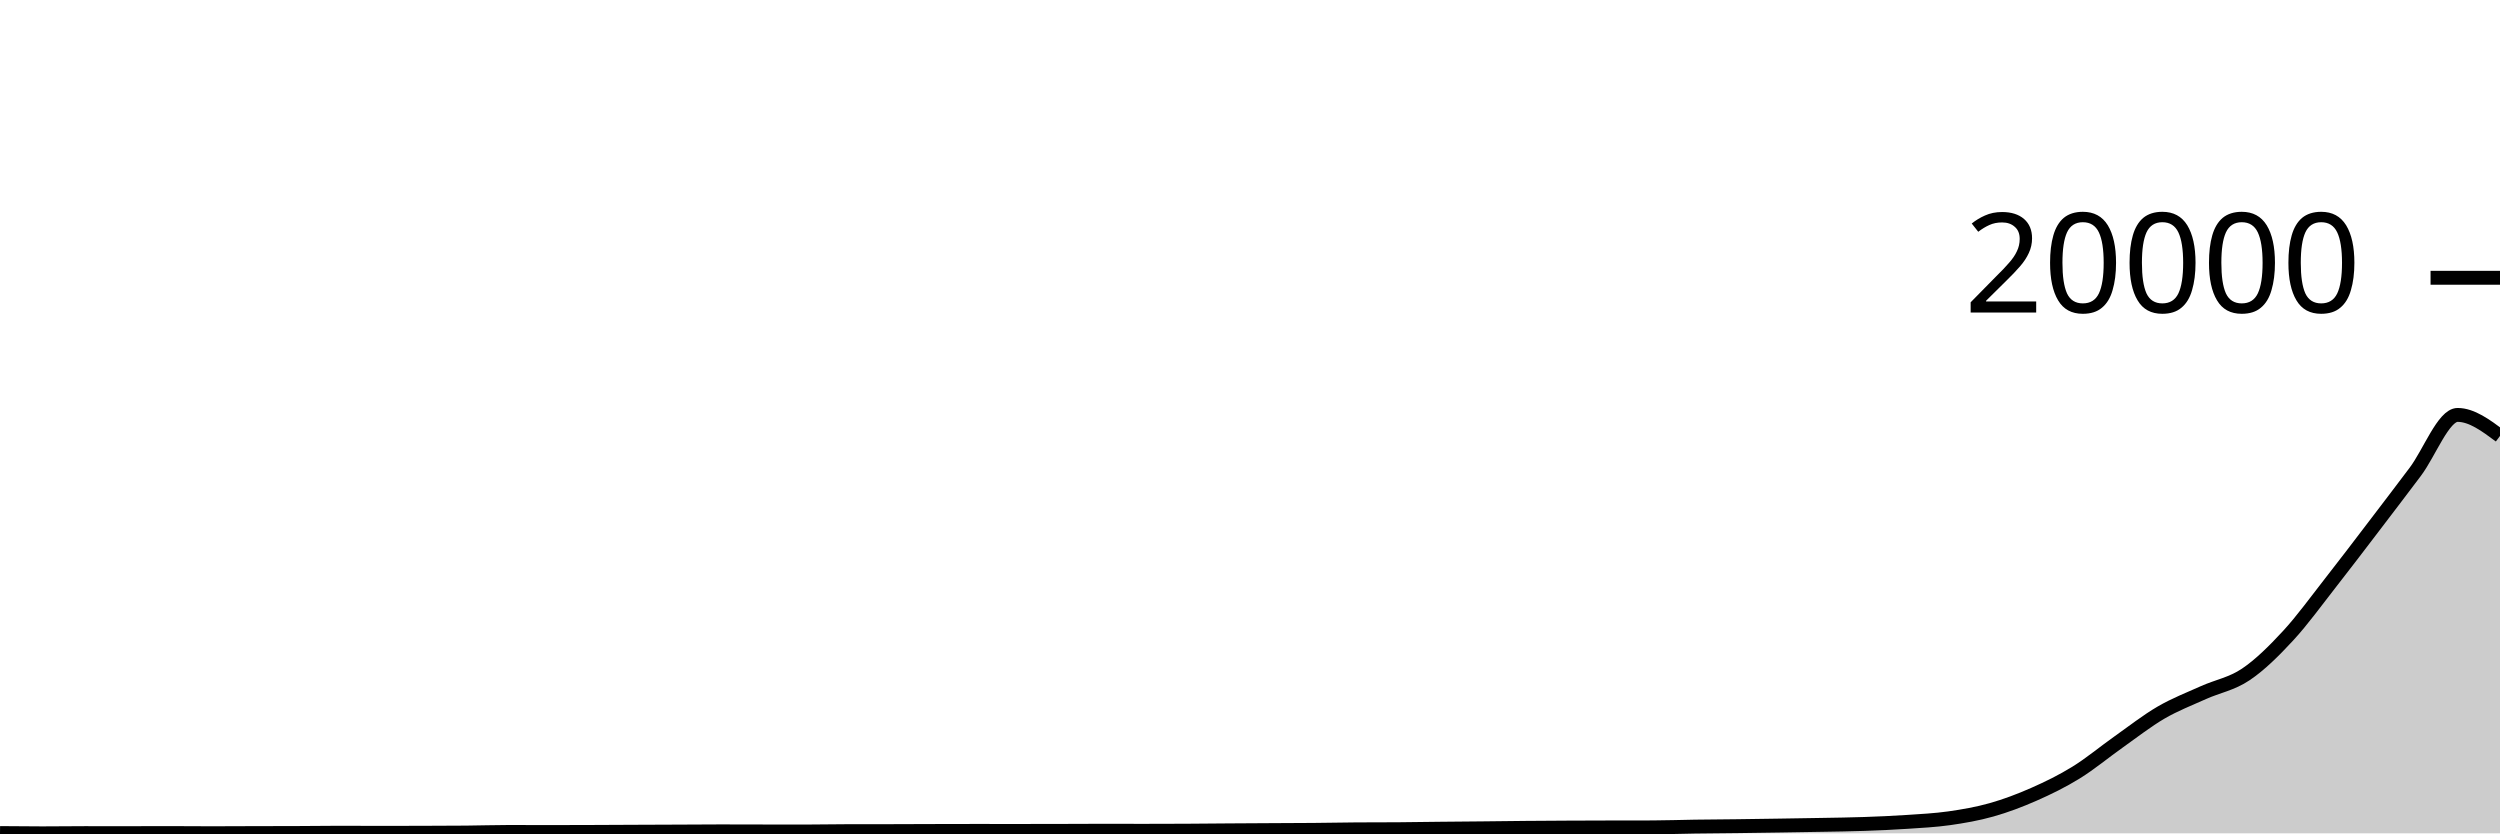
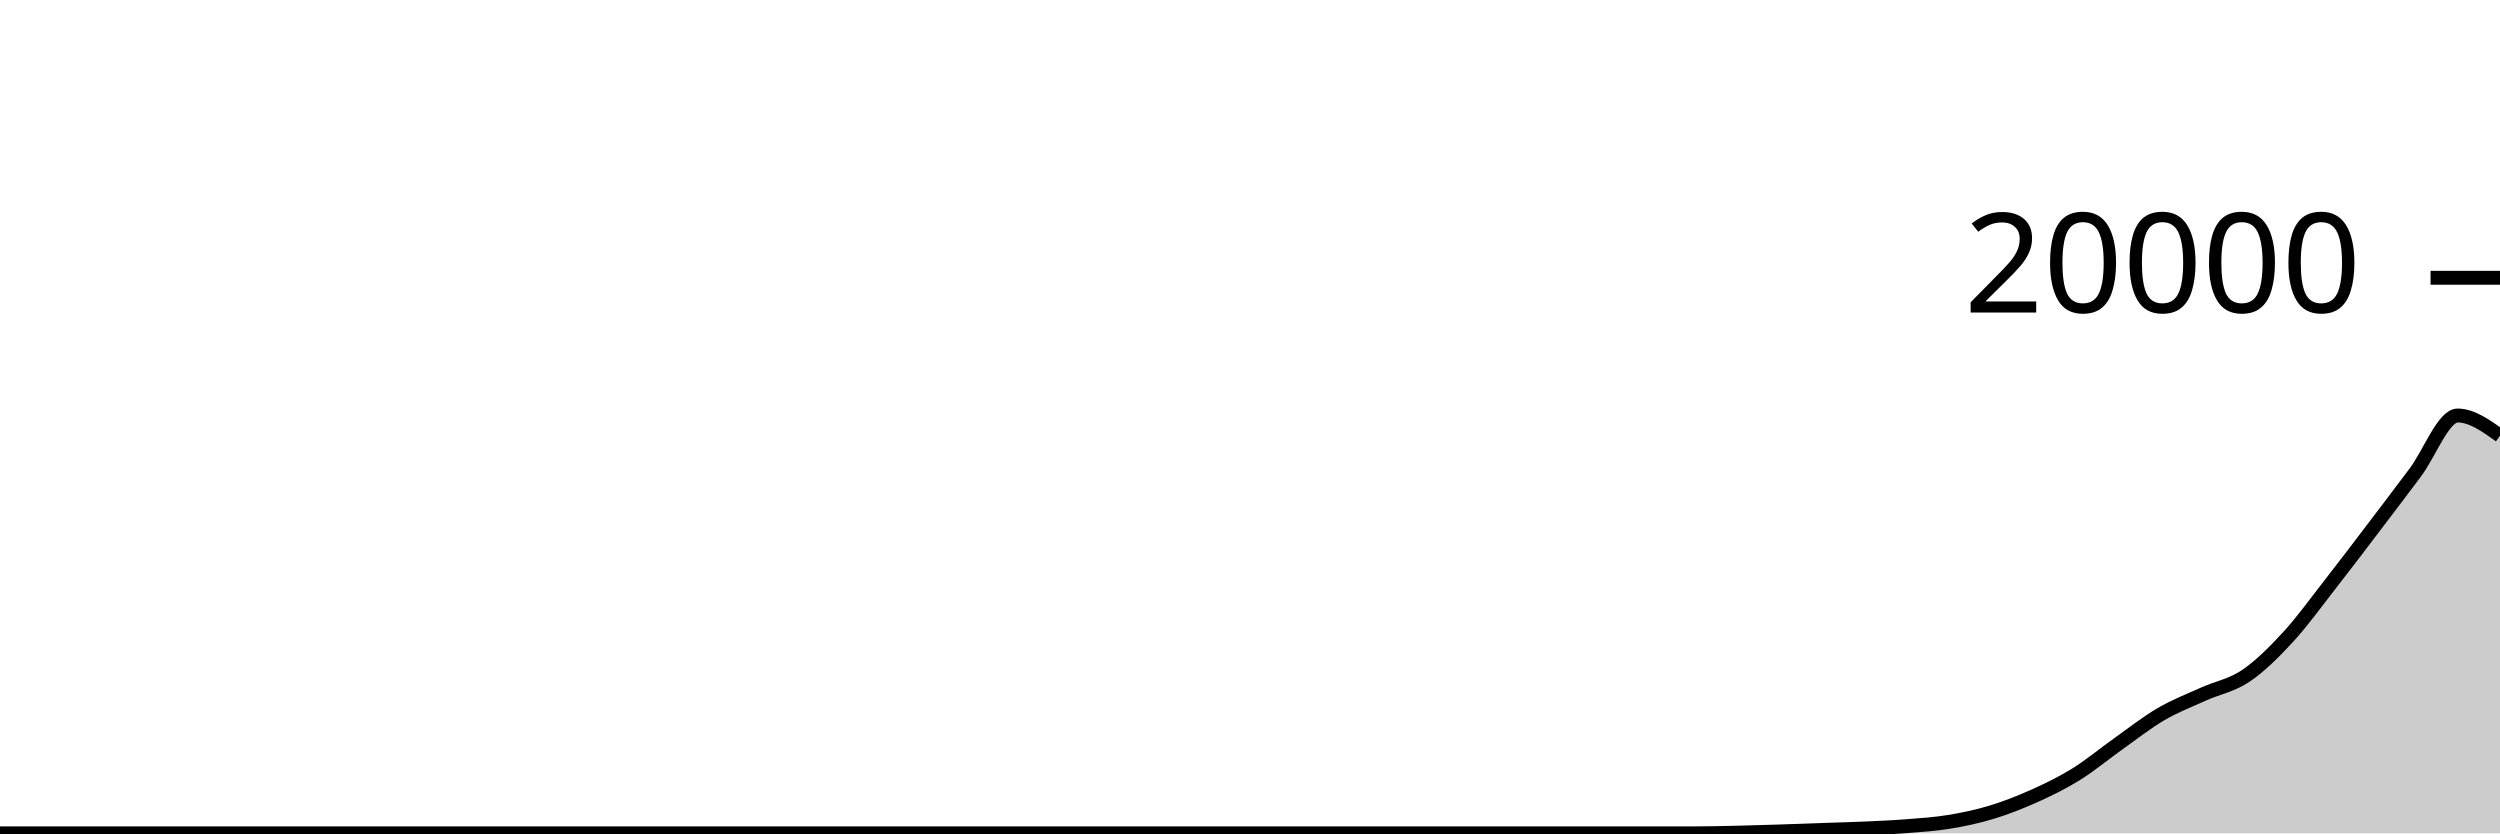
<svg xmlns="http://www.w3.org/2000/svg" viewBox="0 0 180 60">
  <g transform="translate(0,20)">
-     <path class="area" fill="rgba(0, 0, 0, 0.2)" d="M0,39.98C1.017,39.99,2.034,40,3.051,40C4.068,40,5.085,39.984,6.102,39.984C7.119,39.984,8.136,39.986,9.153,39.986C10.169,39.986,11.186,39.98,12.203,39.98C13.22,39.98,14.237,39.992,15.254,39.992C16.271,39.992,17.288,39.985,18.305,39.982C19.322,39.979,20.339,39.98,21.356,39.976C22.373,39.972,23.39,39.956,24.407,39.956C25.424,39.956,26.441,39.964,27.458,39.964C28.475,39.964,29.492,39.961,30.508,39.958C31.525,39.955,32.542,39.953,33.559,39.944C34.576,39.935,35.593,39.9,36.61,39.9C37.627,39.9,38.644,39.906,39.661,39.906C40.678,39.906,41.695,39.902,42.712,39.898C43.729,39.895,44.746,39.889,45.763,39.884C46.78,39.88,47.797,39.877,48.814,39.872C49.831,39.868,50.847,39.858,51.864,39.858C52.881,39.858,53.898,39.863,54.915,39.864C55.932,39.866,56.949,39.868,57.966,39.868C58.983,39.868,60,39.844,61.017,39.843C62.034,39.841,63.051,39.842,64.068,39.841C65.085,39.839,66.102,39.833,67.119,39.831C68.136,39.828,69.153,39.825,70.169,39.825C71.186,39.825,72.203,39.827,73.22,39.827C74.237,39.827,75.254,39.825,76.271,39.823C77.288,39.82,78.305,39.813,79.322,39.813C80.339,39.813,81.356,39.817,82.373,39.817C83.39,39.817,84.407,39.814,85.424,39.809C86.441,39.803,87.458,39.792,88.475,39.785C89.492,39.778,90.508,39.772,91.525,39.767C92.542,39.761,93.559,39.76,94.576,39.751C95.593,39.742,96.61,39.72,97.627,39.713C98.644,39.706,99.661,39.71,100.678,39.703C101.695,39.696,102.712,39.678,103.729,39.667C104.746,39.656,105.763,39.649,106.78,39.639C107.797,39.629,108.814,39.614,109.831,39.605C110.847,39.596,111.864,39.59,112.881,39.585C113.898,39.58,114.915,39.578,115.932,39.575C116.949,39.573,117.966,39.574,118.983,39.571C120,39.569,121.017,39.53,122.034,39.516C123.051,39.501,124.068,39.496,125.085,39.484C126.102,39.471,127.119,39.455,128.136,39.44C129.153,39.424,130.169,39.409,131.186,39.39C132.203,39.371,133.22,39.36,134.237,39.324C135.254,39.289,136.271,39.245,137.288,39.177C138.305,39.109,139.322,39.06,140.339,38.916C141.356,38.771,142.373,38.595,143.39,38.308C144.407,38.02,145.424,37.638,146.441,37.189C147.458,36.741,148.475,36.245,149.492,35.616C150.508,34.988,151.525,34.137,152.542,33.419C153.559,32.701,154.576,31.9,155.593,31.308C156.61,30.717,157.627,30.327,158.644,29.869C159.661,29.411,160.678,29.245,161.695,28.561C162.712,27.878,163.729,26.869,164.746,25.768C165.763,24.668,166.78,23.255,167.797,21.959C168.814,20.662,169.831,19.321,170.847,17.99C171.864,16.658,172.881,15.323,173.898,13.971C174.915,12.618,175.932,9.874,176.949,9.874C177.966,9.874,178.983,10.63,180,11.387L180,40C178.983,40,177.966,40,176.949,40C175.932,40,174.915,40,173.898,40C172.881,40,171.864,40,170.847,40C169.831,40,168.814,40,167.797,40C166.78,40,165.763,40,164.746,40C163.729,40,162.712,40,161.695,40C160.678,40,159.661,40,158.644,40C157.627,40,156.61,40,155.593,40C154.576,40,153.559,40,152.542,40C151.525,40,150.508,40,149.492,40C148.475,40,147.458,40,146.441,40C145.424,40,144.407,40,143.39,40C142.373,40,141.356,40,140.339,40C139.322,40,138.305,40,137.288,40C136.271,40,135.254,40,134.237,40C133.22,40,132.203,40,131.186,40C130.169,40,129.153,40,128.136,40C127.119,40,126.102,40,125.085,40C124.068,40,123.051,40,122.034,40C121.017,40,120,40,118.983,40C117.966,40,116.949,40,115.932,40C114.915,40,113.898,40,112.881,40C111.864,40,110.847,40,109.831,40C108.814,40,107.797,40,106.78,40C105.763,40,104.746,40,103.729,40C102.712,40,101.695,40,100.678,40C99.661,40,98.644,40,97.627,40C96.61,40,95.593,40,94.576,40C93.559,40,92.542,40,91.525,40C90.508,40,89.492,40,88.475,40C87.458,40,86.441,40,85.424,40C84.407,40,83.39,40,82.373,40C81.356,40,80.339,40,79.322,40C78.305,40,77.288,40,76.271,40C75.254,40,74.237,40,73.22,40C72.203,40,71.186,40,70.169,40C69.153,40,68.136,40,67.119,40C66.102,40,65.085,40,64.068,40C63.051,40,62.034,40,61.017,40C60,40,58.983,40,57.966,40C56.949,40,55.932,40,54.915,40C53.898,40,52.881,40,51.864,40C50.847,40,49.831,40,48.814,40C47.797,40,46.78,40,45.763,40C44.746,40,43.729,40,42.712,40C41.695,40,40.678,40,39.661,40C38.644,40,37.627,40,36.61,40C35.593,40,34.576,40,33.559,40C32.542,40,31.525,40,30.508,40C29.492,40,28.475,40,27.458,40C26.441,40,25.424,40,24.407,40C23.39,40,22.373,40,21.356,40C20.339,40,19.322,40,18.305,40C17.288,40,16.271,40,15.254,40C14.237,40,13.22,40,12.203,40C11.186,40,10.169,40,9.153,40C8.136,40,7.119,40,6.102,40C5.085,40,4.068,40,3.051,40C2.034,40,1.017,40,0,40Z" />
-     <path class="line" stroke="black" fill="none" d="M0,39.98C1.017,39.99,2.034,40,3.051,40C4.068,40,5.085,39.984,6.102,39.984C7.119,39.984,8.136,39.986,9.153,39.986C10.169,39.986,11.186,39.98,12.203,39.98C13.22,39.98,14.237,39.992,15.254,39.992C16.271,39.992,17.288,39.985,18.305,39.982C19.322,39.979,20.339,39.98,21.356,39.976C22.373,39.972,23.39,39.956,24.407,39.956C25.424,39.956,26.441,39.964,27.458,39.964C28.475,39.964,29.492,39.961,30.508,39.958C31.525,39.955,32.542,39.953,33.559,39.944C34.576,39.935,35.593,39.9,36.61,39.9C37.627,39.9,38.644,39.906,39.661,39.906C40.678,39.906,41.695,39.902,42.712,39.898C43.729,39.895,44.746,39.889,45.763,39.884C46.78,39.88,47.797,39.877,48.814,39.872C49.831,39.868,50.847,39.858,51.864,39.858C52.881,39.858,53.898,39.863,54.915,39.864C55.932,39.866,56.949,39.868,57.966,39.868C58.983,39.868,60,39.844,61.017,39.843C62.034,39.841,63.051,39.842,64.068,39.841C65.085,39.839,66.102,39.833,67.119,39.831C68.136,39.828,69.153,39.825,70.169,39.825C71.186,39.825,72.203,39.827,73.22,39.827C74.237,39.827,75.254,39.825,76.271,39.823C77.288,39.82,78.305,39.813,79.322,39.813C80.339,39.813,81.356,39.817,82.373,39.817C83.39,39.817,84.407,39.814,85.424,39.809C86.441,39.803,87.458,39.792,88.475,39.785C89.492,39.778,90.508,39.772,91.525,39.767C92.542,39.761,93.559,39.76,94.576,39.751C95.593,39.742,96.61,39.72,97.627,39.713C98.644,39.706,99.661,39.71,100.678,39.703C101.695,39.696,102.712,39.678,103.729,39.667C104.746,39.656,105.763,39.649,106.78,39.639C107.797,39.629,108.814,39.614,109.831,39.605C110.847,39.596,111.864,39.59,112.881,39.585C113.898,39.58,114.915,39.578,115.932,39.575C116.949,39.573,117.966,39.574,118.983,39.571C120,39.569,121.017,39.53,122.034,39.516C123.051,39.501,124.068,39.496,125.085,39.484C126.102,39.471,127.119,39.455,128.136,39.44C129.153,39.424,130.169,39.409,131.186,39.39C132.203,39.371,133.22,39.36,134.237,39.324C135.254,39.289,136.271,39.245,137.288,39.177C138.305,39.109,139.322,39.06,140.339,38.916C141.356,38.771,142.373,38.595,143.39,38.308C144.407,38.02,145.424,37.638,146.441,37.189C147.458,36.741,148.475,36.245,149.492,35.616C150.508,34.988,151.525,34.137,152.542,33.419C153.559,32.701,154.576,31.9,155.593,31.308C156.61,30.717,157.627,30.327,158.644,29.869C159.661,29.411,160.678,29.245,161.695,28.561C162.712,27.878,163.729,26.869,164.746,25.768C165.763,24.668,166.78,23.255,167.797,21.959C168.814,20.662,169.831,19.321,170.847,17.99C171.864,16.658,172.881,15.323,173.898,13.971C174.915,12.618,175.932,9.874,176.949,9.874C177.966,9.874,178.983,10.63,180,11.387" />
+     <path class="area" fill="rgba(0, 0, 0, 0.2)" d="M0,40C1.017,40,2.034,40,3.051,40C4.068,40,5.085,40,6.102,40C7.119,40,8.136,40,9.153,40C10.169,40,11.186,40,12.203,40C13.22,40,14.237,40,15.254,40C16.271,40,17.288,40,18.305,40C19.322,40,20.339,40,21.356,40C22.373,40,23.39,40,24.407,40C25.424,40,26.441,40,27.458,40C28.475,40,29.492,40,30.508,40C31.525,40,32.542,40,33.559,40C34.576,40,35.593,40,36.61,40C37.627,40,38.644,40,39.661,40C40.678,40,41.695,40,42.712,40C43.729,40,44.746,40,45.763,40C46.78,40,47.797,40,48.814,40C49.831,40,50.847,40,51.864,40C52.881,40,53.898,40,54.915,40C55.932,40,56.949,40,57.966,40C58.983,40,60,40,61.017,40C62.034,40,63.051,40,64.068,40C65.085,40,66.102,40,67.119,40C68.136,40,69.153,40,70.169,40C71.186,40,72.203,40,73.22,40C74.237,40,75.254,40,76.271,40C77.288,40,78.305,40,79.322,40C80.339,40,81.356,40,82.373,40C83.39,40,84.407,40,85.424,40C86.441,40,87.458,40,88.475,40C89.492,40,90.508,40,91.525,40C92.542,40,93.559,40,94.576,40C95.593,40,96.61,40,97.627,40C98.644,40,99.661,40,100.678,40C101.695,40,102.712,40,103.729,40C104.746,40,105.763,40,106.78,40C107.797,40,108.814,40,109.831,40C110.847,40,111.864,40,112.881,40C113.898,40,114.915,40,115.932,40C116.949,40,117.966,40,118.983,40C120,40,121.017,40,122.034,40C123.051,40,124.068,39.975,125.085,39.952C126.102,39.929,127.119,39.897,128.136,39.864C129.153,39.831,130.169,39.791,131.186,39.756C132.203,39.721,133.22,39.697,134.237,39.652C135.254,39.607,136.271,39.564,137.288,39.484C138.305,39.404,139.322,39.339,140.339,39.172C141.356,39.005,142.373,38.791,143.39,38.482C144.407,38.173,145.424,37.777,146.441,37.32C147.458,36.863,148.475,36.371,149.492,35.74C150.508,35.109,151.525,34.256,152.542,33.536C153.559,32.816,154.576,32.011,155.593,31.418C156.61,30.825,157.627,30.435,158.644,29.976C159.661,29.517,160.678,29.35,161.695,28.664C162.712,27.978,163.729,26.964,164.746,25.86C165.763,24.756,166.78,23.338,167.797,22.038C168.814,20.738,169.831,19.394,170.847,18.058C171.864,16.722,172.881,15.381,173.898,14.024C174.915,12.667,175.932,9.916,176.949,9.916C177.966,9.916,178.983,10.643,180,11.37L180,40C178.983,40,177.966,40,176.949,40C175.932,40,174.915,40,173.898,40C172.881,40,171.864,40,170.847,40C169.831,40,168.814,40,167.797,40C166.78,40,165.763,40,164.746,40C163.729,40,162.712,40,161.695,40C160.678,40,159.661,40,158.644,40C157.627,40,156.61,40,155.593,40C154.576,40,153.559,40,152.542,40C151.525,40,150.508,40,149.492,40C148.475,40,147.458,40,146.441,40C145.424,40,144.407,40,143.39,40C142.373,40,141.356,40,140.339,40C139.322,40,138.305,40,137.288,40C136.271,40,135.254,40,134.237,40C133.22,40,132.203,40,131.186,40C130.169,40,129.153,40,128.136,40C127.119,40,126.102,40,125.085,40C124.068,40,123.051,40,122.034,40C121.017,40,120,40,118.983,40C117.966,40,116.949,40,115.932,40C114.915,40,113.898,40,112.881,40C111.864,40,110.847,40,109.831,40C108.814,40,107.797,40,106.78,40C105.763,40,104.746,40,103.729,40C102.712,40,101.695,40,100.678,40C99.661,40,98.644,40,97.627,40C96.61,40,95.593,40,94.576,40C93.559,40,92.542,40,91.525,40C90.508,40,89.492,40,88.475,40C87.458,40,86.441,40,85.424,40C84.407,40,83.39,40,82.373,40C81.356,40,80.339,40,79.322,40C78.305,40,77.288,40,76.271,40C75.254,40,74.237,40,73.22,40C72.203,40,71.186,40,70.169,40C69.153,40,68.136,40,67.119,40C66.102,40,65.085,40,64.068,40C63.051,40,62.034,40,61.017,40C60,40,58.983,40,57.966,40C56.949,40,55.932,40,54.915,40C53.898,40,52.881,40,51.864,40C50.847,40,49.831,40,48.814,40C47.797,40,46.78,40,45.763,40C44.746,40,43.729,40,42.712,40C41.695,40,40.678,40,39.661,40C38.644,40,37.627,40,36.61,40C35.593,40,34.576,40,33.559,40C32.542,40,31.525,40,30.508,40C29.492,40,28.475,40,27.458,40C26.441,40,25.424,40,24.407,40C23.39,40,22.373,40,21.356,40C20.339,40,19.322,40,18.305,40C17.288,40,16.271,40,15.254,40C14.237,40,13.22,40,12.203,40C11.186,40,10.169,40,9.153,40C8.136,40,7.119,40,6.102,40C5.085,40,4.068,40,3.051,40C2.034,40,1.017,40,0,40Z" />
+     <path class="line" stroke="black" fill="none" d="M0,40C1.017,40,2.034,40,3.051,40C4.068,40,5.085,40,6.102,40C7.119,40,8.136,40,9.153,40C10.169,40,11.186,40,12.203,40C13.22,40,14.237,40,15.254,40C16.271,40,17.288,40,18.305,40C19.322,40,20.339,40,21.356,40C22.373,40,23.39,40,24.407,40C25.424,40,26.441,40,27.458,40C28.475,40,29.492,40,30.508,40C31.525,40,32.542,40,33.559,40C34.576,40,35.593,40,36.61,40C37.627,40,38.644,40,39.661,40C40.678,40,41.695,40,42.712,40C43.729,40,44.746,40,45.763,40C46.78,40,47.797,40,48.814,40C49.831,40,50.847,40,51.864,40C52.881,40,53.898,40,54.915,40C55.932,40,56.949,40,57.966,40C58.983,40,60,40,61.017,40C62.034,40,63.051,40,64.068,40C65.085,40,66.102,40,67.119,40C68.136,40,69.153,40,70.169,40C71.186,40,72.203,40,73.22,40C74.237,40,75.254,40,76.271,40C77.288,40,78.305,40,79.322,40C80.339,40,81.356,40,82.373,40C83.39,40,84.407,40,85.424,40C86.441,40,87.458,40,88.475,40C89.492,40,90.508,40,91.525,40C92.542,40,93.559,40,94.576,40C95.593,40,96.61,40,97.627,40C98.644,40,99.661,40,100.678,40C101.695,40,102.712,40,103.729,40C104.746,40,105.763,40,106.78,40C107.797,40,108.814,40,109.831,40C110.847,40,111.864,40,112.881,40C113.898,40,114.915,40,115.932,40C116.949,40,117.966,40,118.983,40C120,40,121.017,40,122.034,40C123.051,40,124.068,39.975,125.085,39.952C126.102,39.929,127.119,39.897,128.136,39.864C129.153,39.831,130.169,39.791,131.186,39.756C132.203,39.721,133.22,39.697,134.237,39.652C135.254,39.607,136.271,39.564,137.288,39.484C138.305,39.404,139.322,39.339,140.339,39.172C141.356,39.005,142.373,38.791,143.39,38.482C144.407,38.173,145.424,37.777,146.441,37.32C147.458,36.863,148.475,36.371,149.492,35.74C150.508,35.109,151.525,34.256,152.542,33.536C153.559,32.816,154.576,32.011,155.593,31.418C156.61,30.825,157.627,30.435,158.644,29.976C159.661,29.517,160.678,29.35,161.695,28.664C162.712,27.978,163.729,26.964,164.746,25.86C165.763,24.756,166.78,23.338,167.797,22.038C168.814,20.738,169.831,19.394,170.847,18.058C171.864,16.722,172.881,15.381,173.898,14.024C174.915,12.667,175.932,9.916,176.949,9.916C177.966,9.916,178.983,10.643,180,11.37" />
    <path class="axis-ceiling" stroke-width="1" stroke="black" fill="none" d="M175,0L180,0" />
    <text class="axis-ceiling-label" font-family="sans-serif" text-anchor="end" font-size="10px" x="170" y="2.5">20000</text>
  </g>
</svg>
